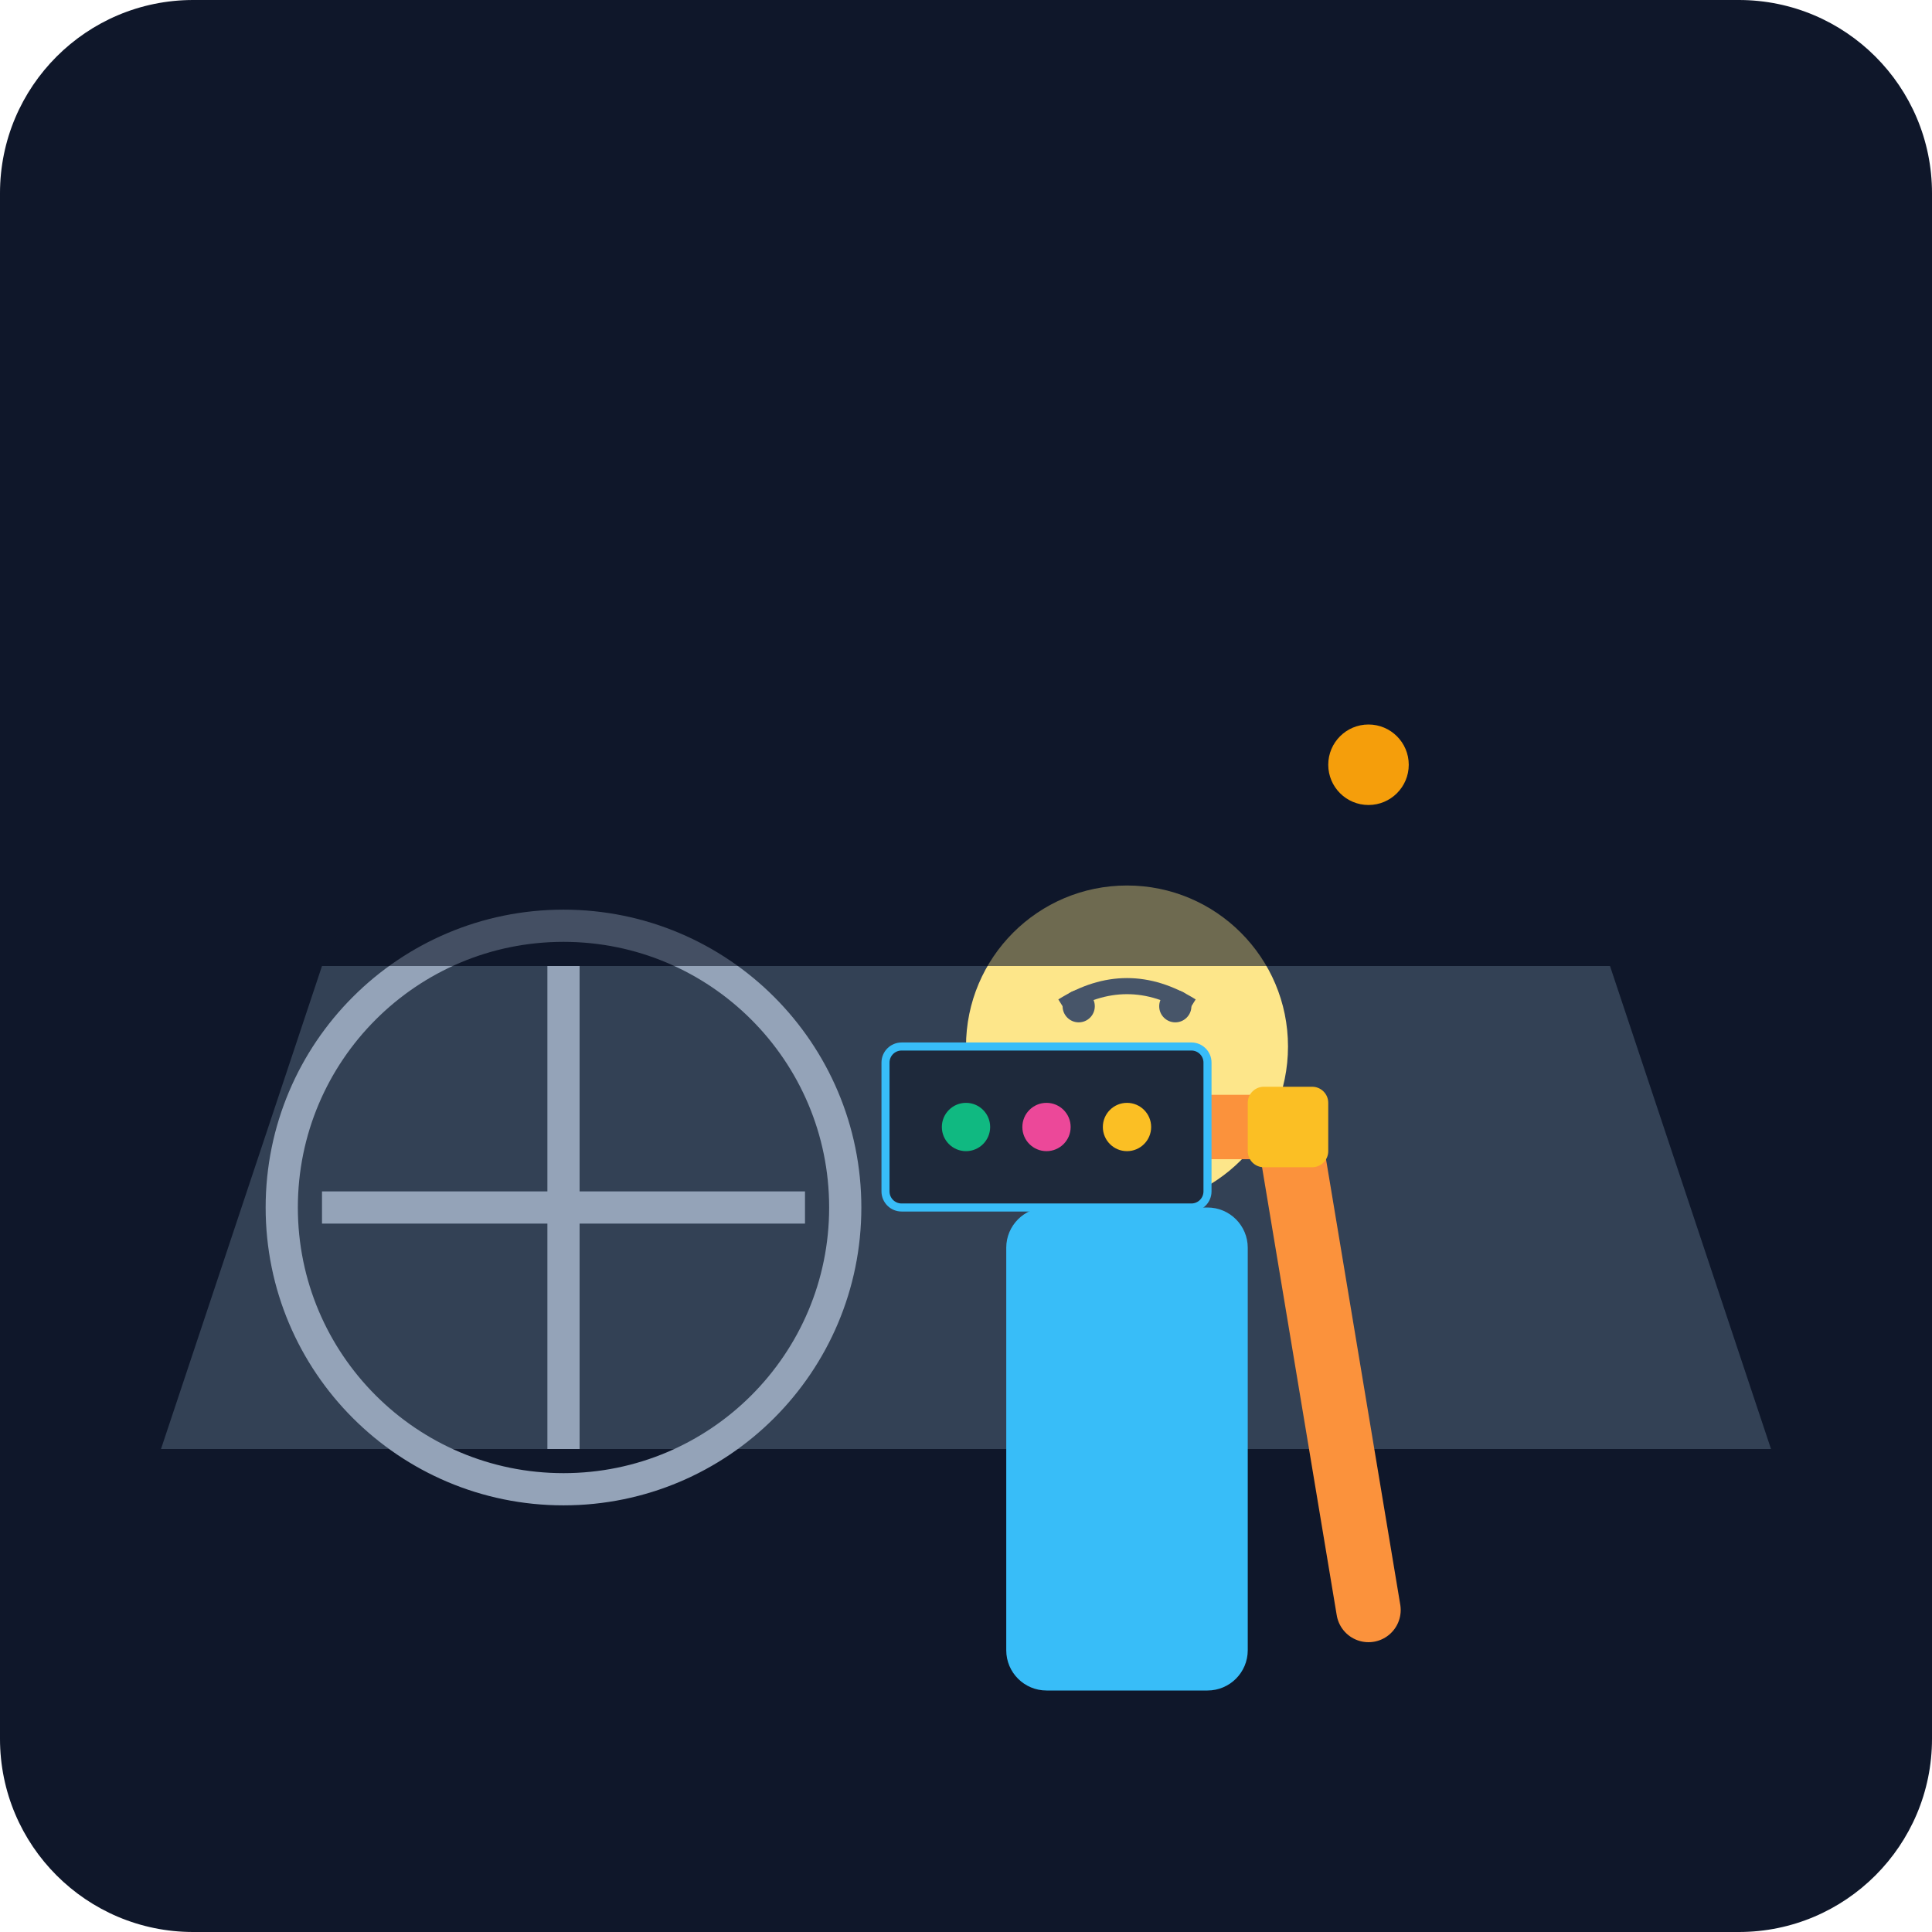
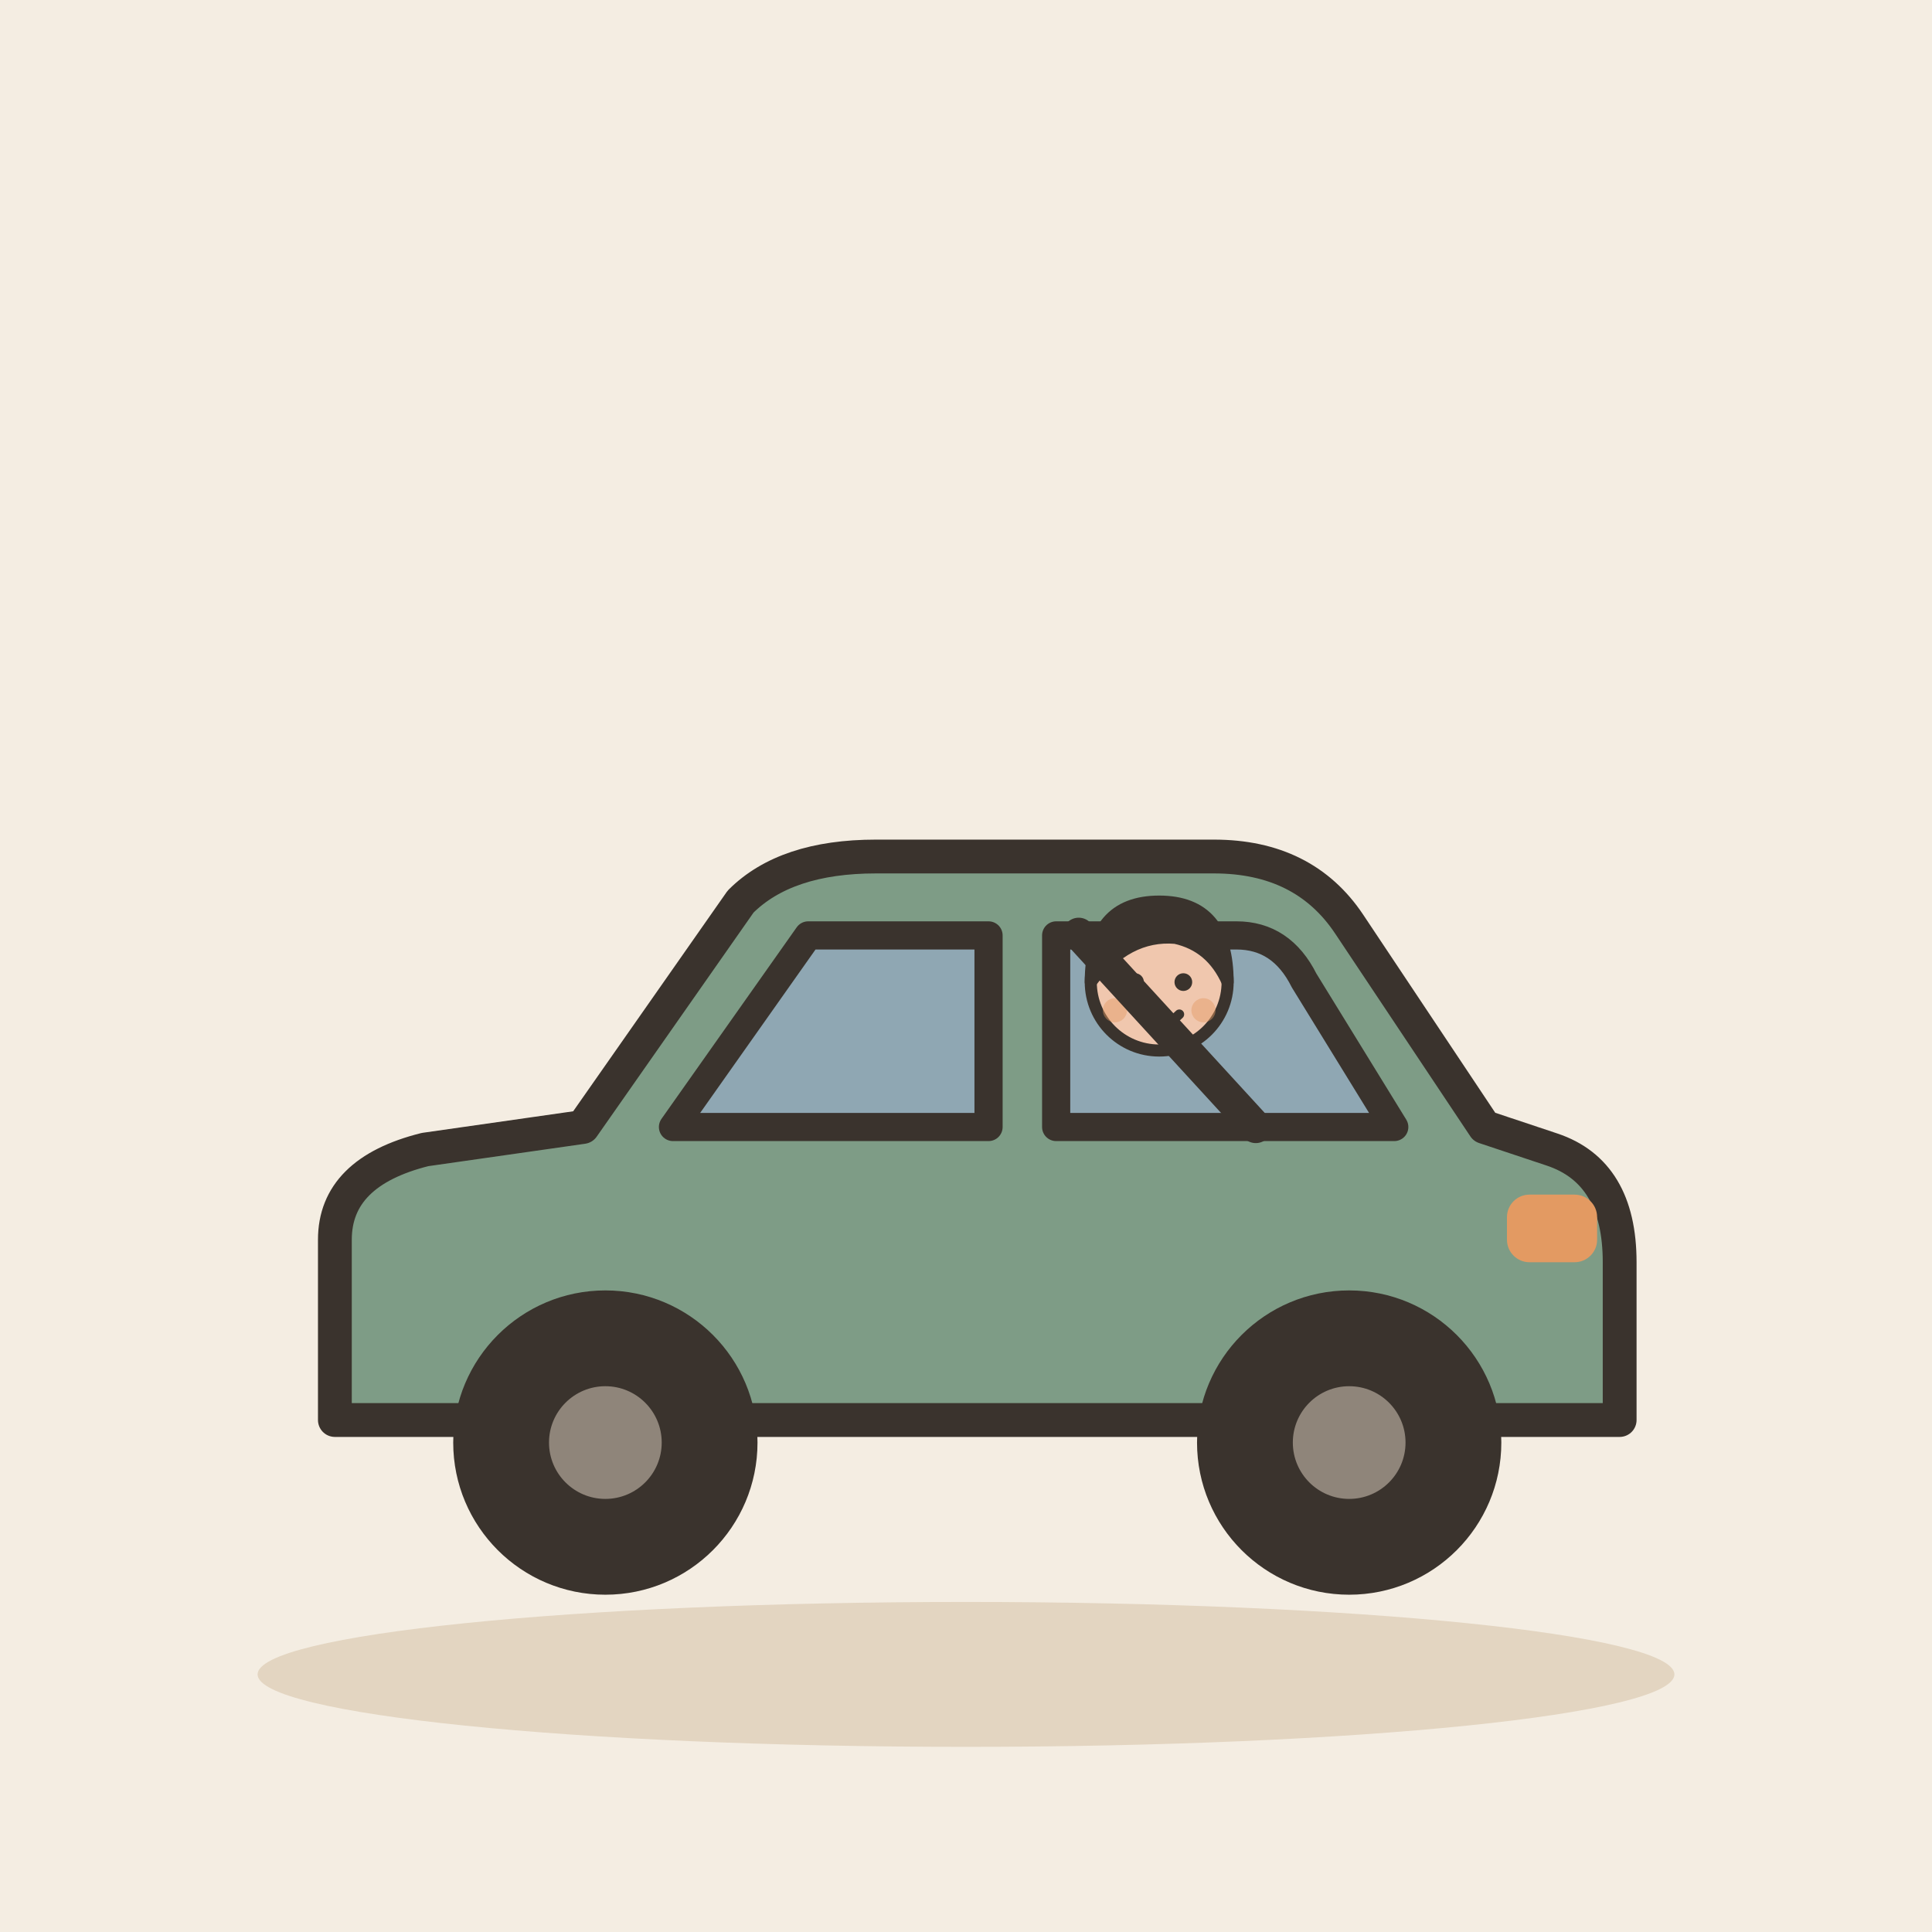
- <svg xmlns="http://www.w3.org/2000/svg" viewBox="0 0 240 240">
-   <defs>
-     <linearGradient id="bgGrad" x1="0" y1="0" x2="0" y2="240">
-       <stop offset="0%" stop-color="#0f172a" />
-       <stop offset="100%" stop-color="#1e293b" />
-     </linearGradient>
-   </defs>
-   <rect width="240" height="240" rx="24" fill="url(#bgGrad)" />
-   <path d="M20 180 L220 180 L200 120 L40 120 Z" fill="#334155" />
-   <circle cx="70" cy="150" r="35" fill="none" stroke="#94a3b8" stroke-width="4" />
-   <path d="M70 120 L70 180 M40 150 L100 150" stroke="#94a3b8" stroke-width="4" />
-   <g transform="translate(140, 130)">
-     <circle cx="0" cy="0" r="20" fill="#fde68a" />
-     <path d="M-8 -5 Q0 -10 8 -5" stroke="#475569" stroke-width="2" fill="none" />
-     <circle cx="-6" cy="-5" r="2" fill="#475569" />
-     <circle cx="6" cy="-5" r="2" fill="#475569" />
-     <rect x="-15" y="20" width="30" height="60" rx="5" fill="#38bdf8" />
+ <svg xmlns="http://www.w3.org/2000/svg" viewBox="0 0 240 240" data-style="editorial">
+   <rect width="240" height="240" fill="#F4EDE2" />
+   <ellipse cx="120" cy="208" rx="88" ry="9" fill="#E3D5C1" />
+   <g transform="translate(120 196) scale(1.4 1.4)">
+     <path d="M-56 -14L-56 -30Q-56 -36 -48 -38L-34 -40L-20 -60Q-16 -64 -8 -64L22 -64Q30 -64 34 -58L46 -40L52 -38Q58 -36 58 -28L58 -14Z" fill="#7E9C86" stroke="#3A332D" stroke-width="3" stroke-linecap="round" stroke-linejoin="round" />
+     <path d="M-26 -40L-14 -57L2 -57L2 -40Z" fill="#8FA7B3" stroke="#3A332D" stroke-width="2.5" stroke-linecap="round" stroke-linejoin="round" />
+     <path d="M8 -40L8 -57L24 -57Q28 -57 30 -53L38 -40Z" fill="#8FA7B3" stroke="#3A332D" stroke-width="2.5" stroke-linecap="round" stroke-linejoin="round" />
+     <circle cx="-32" cy="-12" r="12" fill="#3A332D" stroke="#3A332D" stroke-width="3" stroke-linecap="round" stroke-linejoin="round" />
+     <circle cx="-32" cy="-12" r="5" fill="#8F857A" />
+     <circle cx="34" cy="-12" r="12" fill="#3A332D" stroke="#3A332D" stroke-width="3" stroke-linecap="round" stroke-linejoin="round" />
+     <circle cx="34" cy="-12" r="5" fill="#8F857A" />
+     <rect x="48" y="-34" width="8" height="6" rx="2" fill="#E39A62" />
  </g>
-   <path d="M125 140 L160 140 L170 200" stroke="#fb923c" stroke-width="8" stroke-linecap="round" stroke-linejoin="round" fill="none" />
-   <rect x="155" y="135" width="10" height="10" rx="2" fill="#fbbf24" />
-   <rect x="110" y="130" width="40" height="20" rx="2" fill="#1e293b" stroke="#38bdf8" stroke-width="1" />
-   <circle cx="120" cy="140" r="3" fill="#10b981" />
-   <circle cx="130" cy="140" r="3" fill="#ec4899" />
-   <circle cx="140" cy="140" r="3" fill="#fbbf24" />
-   <path d="M40 120 L200 120 L180 80 L60 80 Z" fill="#0f172a" opacity="0.6" />
-   <circle cx="170" cy="95" r="5" fill="#f59e0b" />
+   <g transform="translate(144 122)">
+     <g transform="translate(0 50.5) scale(0.5 0.5)">
+       <circle cx="0" cy="-101" r="17" fill="#F0C7AE" stroke="#3A332D" stroke-width="3" stroke-linecap="round" stroke-linejoin="round" />
+       <path d="M-17 -101Q-17 -121 0 -121Q17 -121 17 -101Q13 -110 4 -112Q-8 -113 -17 -101Z" fill="#3A332D" stroke="#3A332D" stroke-width="3" stroke-linecap="round" stroke-linejoin="round" />
+       <circle cx="-6" cy="-101" r="2.2" fill="#3A332D" />
+       <circle cx="6" cy="-101" r="2.2" fill="#3A332D" />
+       <path d="M-5 -93Q0 -88 5 -93" fill="none" stroke="#3A332D" stroke-width="2.4" stroke-linecap="round" stroke-linejoin="round" />
+       <circle cx="-11" cy="-94" r="3" fill="#E39A62" opacity="0.45" />
+       <circle cx="11" cy="-94" r="3" fill="#E39A62" opacity="0.45" />
+     </g>
+   </g>
+   <path d="M134 116L156 140" fill="none" stroke="#3A332D" stroke-width="4" stroke-linecap="round" stroke-linejoin="round" />
</svg>
